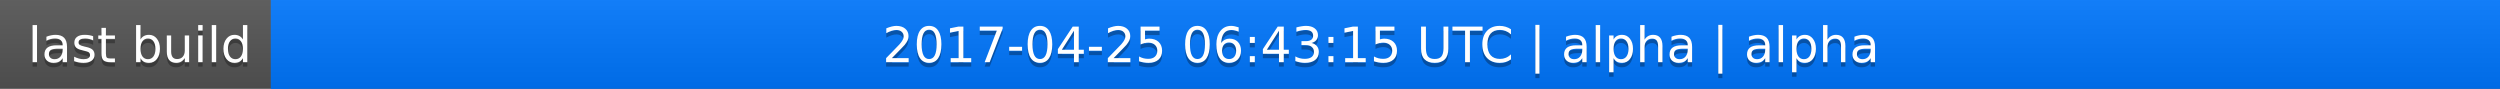
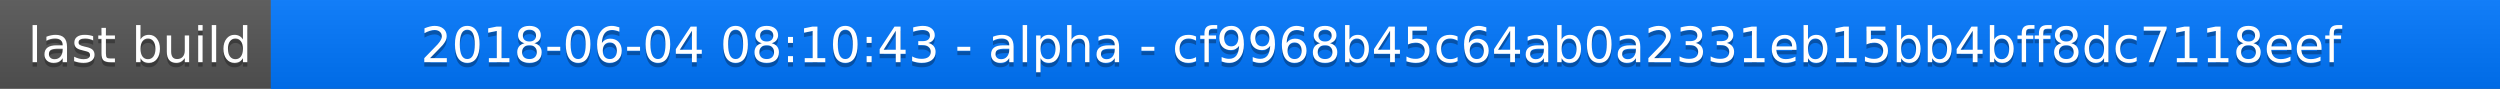
<svg xmlns="http://www.w3.org/2000/svg" width="563" height="20">
  <linearGradient id="a" x2="0" y2="100%">
    <stop offset="0" stop-color="#bbb" stop-opacity=".1" />
    <stop offset="1" stop-opacity=".1" />
  </linearGradient>
  <rect rx="0" width="563" height="20" fill="#555" />
  <rect rx="0" x="61" width="502" height="20" fill="#07f" />
  <path fill="#07f" d="M61 0h4v20h-4z" />
  <rect rx="0" width="563" height="20" fill="url(#a)" />
  <g fill="#fff" text-anchor="middle" font-family="DejaVu Sans,Verdana,Geneva,sans-serif" font-size="11">
    <text x="31.5" y="15" fill="#010101" fill-opacity=".3">last build</text>
    <text x="31.5" y="14">last build</text>
-     <text x="311" y="15" fill="#010101" fill-opacity=".3">2017-04-25 06:43:15 UTC | alpha | alpha</text>
-     <text x="311" y="14">2017-04-25 06:43:15 UTC | alpha | alpha</text>
+     <text x="311" y="15" fill="#010101" fill-opacity=".3">2018-06-04 08:10:43 - alpha - cf9968b45c64ab0a2331eb15bb4bff8dc7118eef</text>
+     <text x="311" y="14">2018-06-04 08:10:43 - alpha - cf9968b45c64ab0a2331eb15bb4bff8dc7118eef</text>
  </g>
</svg>
